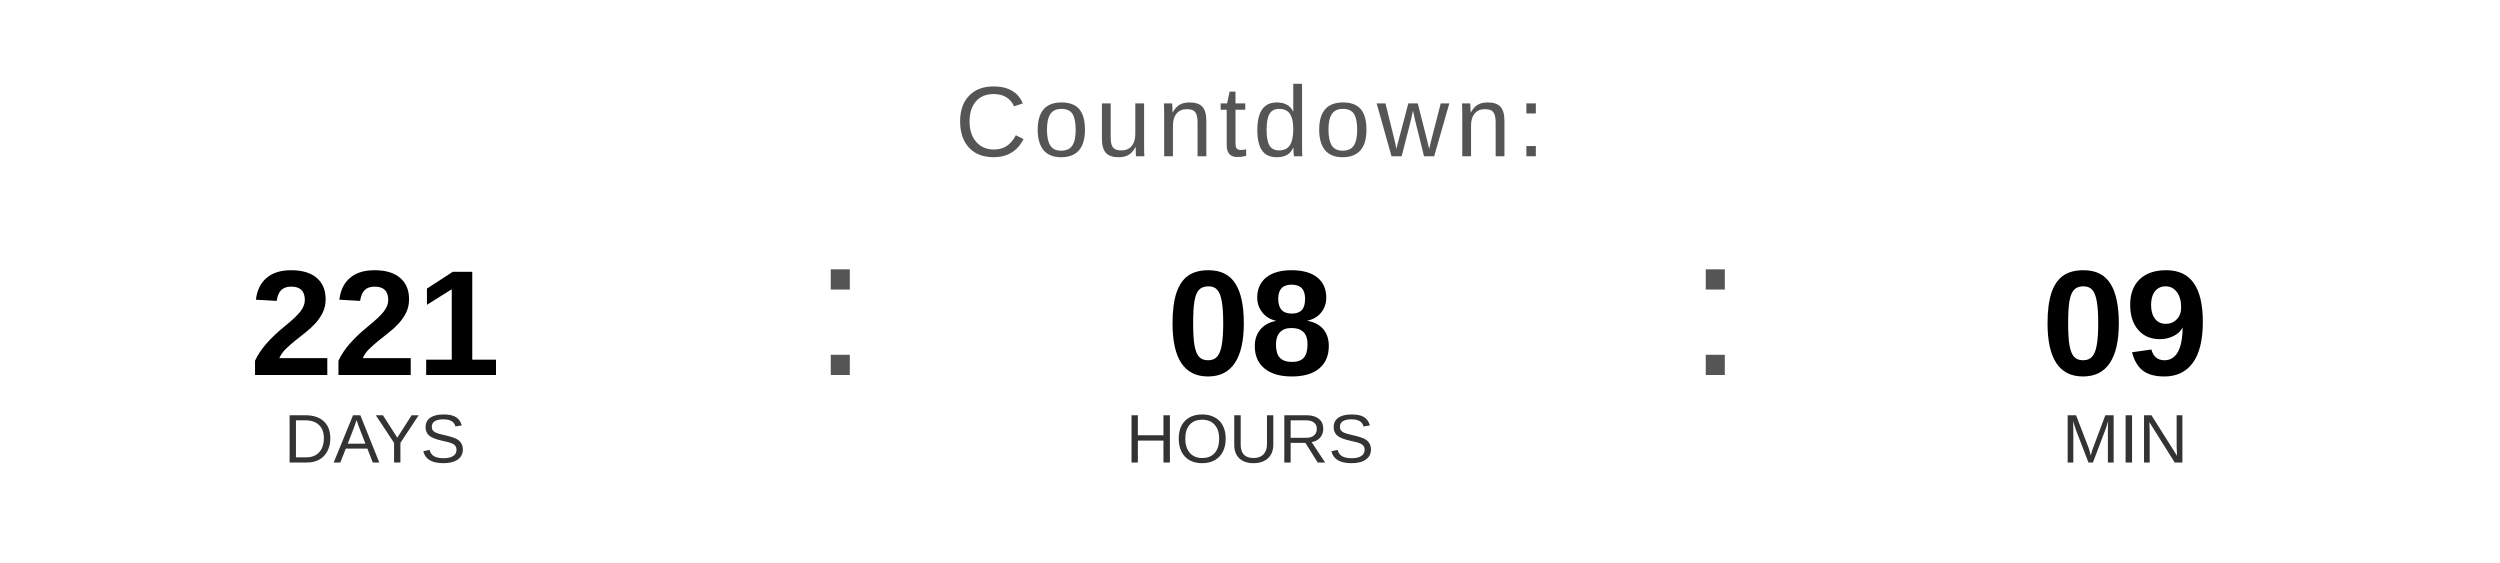
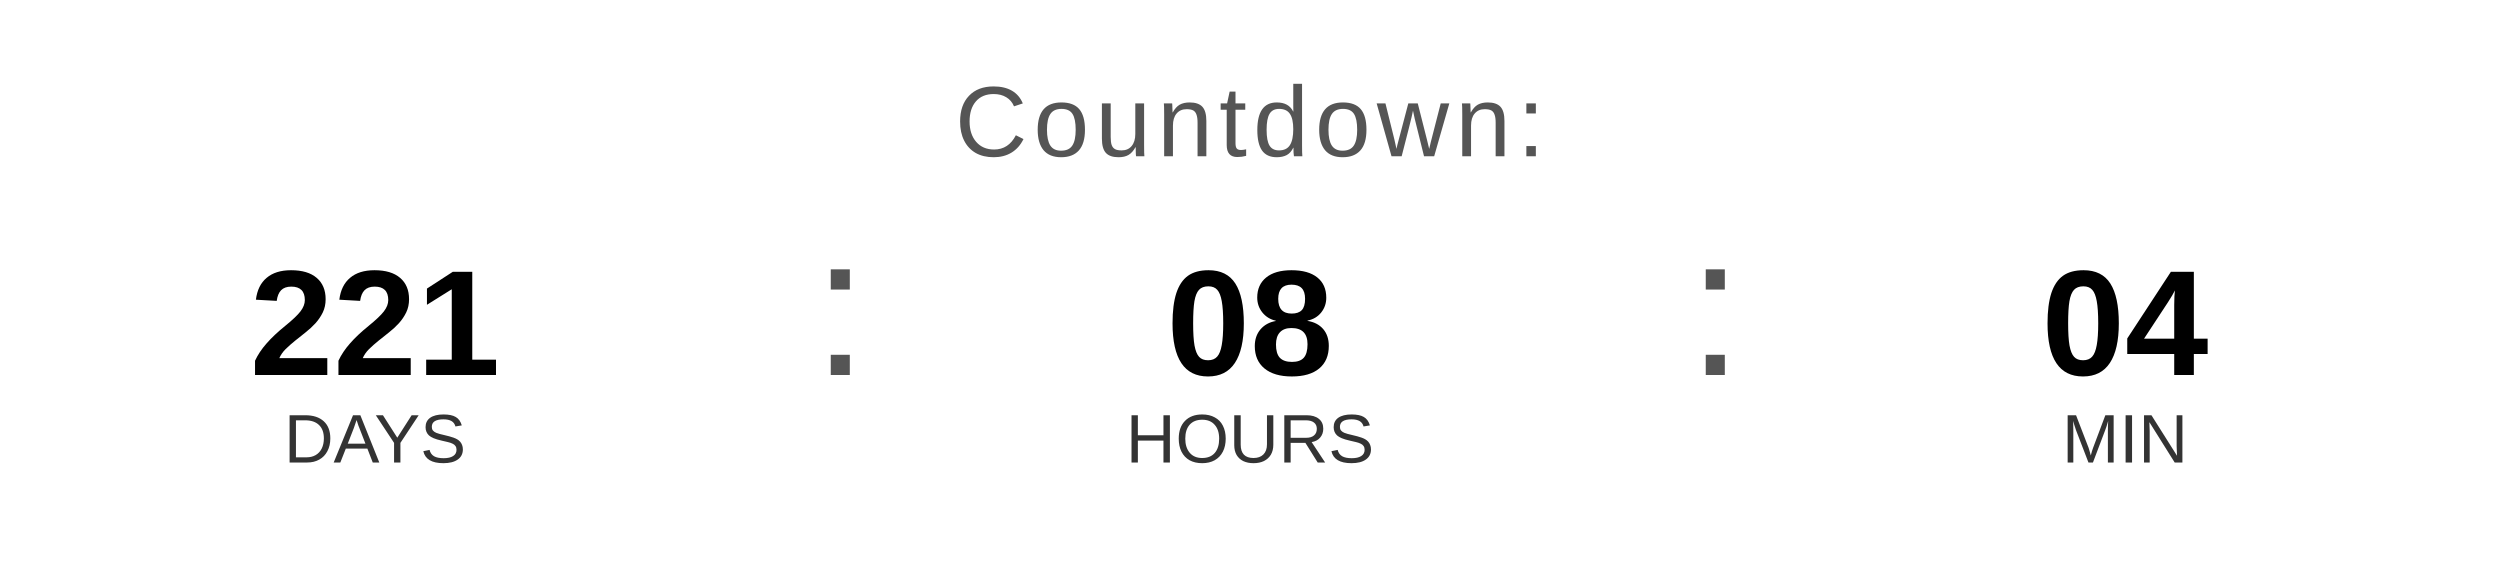
<svg xmlns="http://www.w3.org/2000/svg" width="400" height="90" viewBox="0 0 400 90">
  <text x="200" y="25" font-family="Arial, Helvetica, sans-serif" font-size="16" fill="#555555" text-anchor="middle" letter-spacing="1">
    Countdown:
  </text>
  <text x="60" y="60" font-family="Arial, Helvetica, sans-serif" font-size="24" font-weight="bold" fill="#000000" text-anchor="middle">221</text>
  <text x="60" y="74" font-family="Arial, Helvetica, sans-serif" font-size="11" fill="#333333" text-anchor="middle">DAYS</text>
  <text x="130" y="60" font-family="Arial, sans-serif" font-size="32" fill="#555555">:</text>
  <text x="200" y="60" font-family="Arial, Helvetica, sans-serif" font-size="24" font-weight="bold" fill="#000000" text-anchor="middle">08</text>
  <text x="200" y="74" font-family="Arial, Helvetica, sans-serif" font-size="11" fill="#333333" text-anchor="middle">HOURS</text>
  <text x="270" y="60" font-family="Arial, sans-serif" font-size="32" fill="#555555">:</text>
-   <text x="340" y="60" font-family="Arial, Helvetica, sans-serif" font-size="24" font-weight="bold" fill="#000000" text-anchor="middle">09</text>
+   <text x="340" y="60" font-family="Arial, Helvetica, sans-serif" font-size="24" font-weight="bold" fill="#000000" text-anchor="middle">04</text>
  <text x="340" y="74" font-family="Arial, Helvetica, sans-serif" font-size="11" fill="#333333" text-anchor="middle">MIN</text>
</svg>
